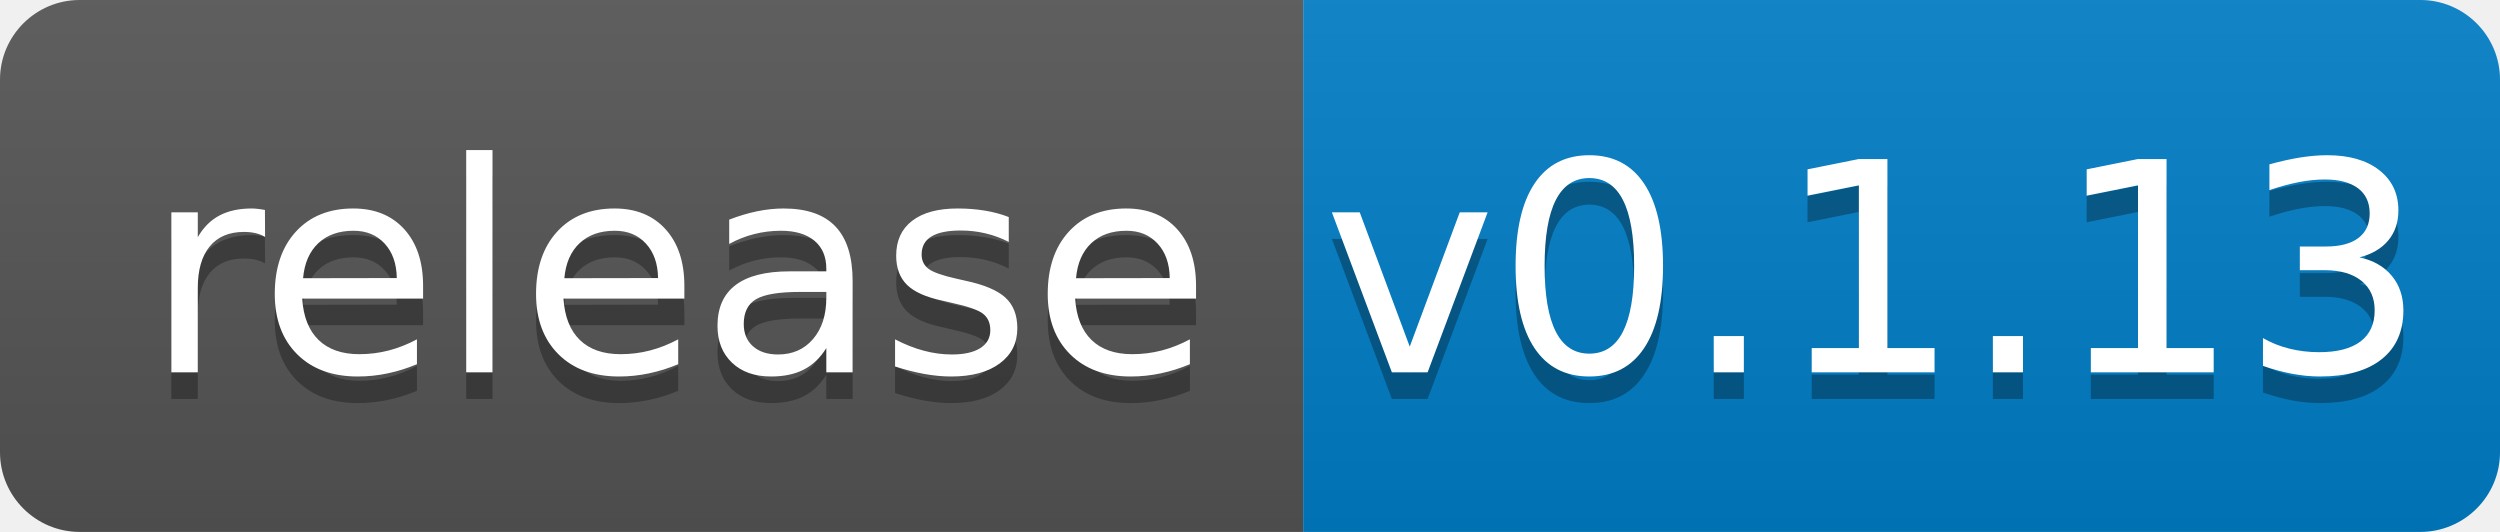
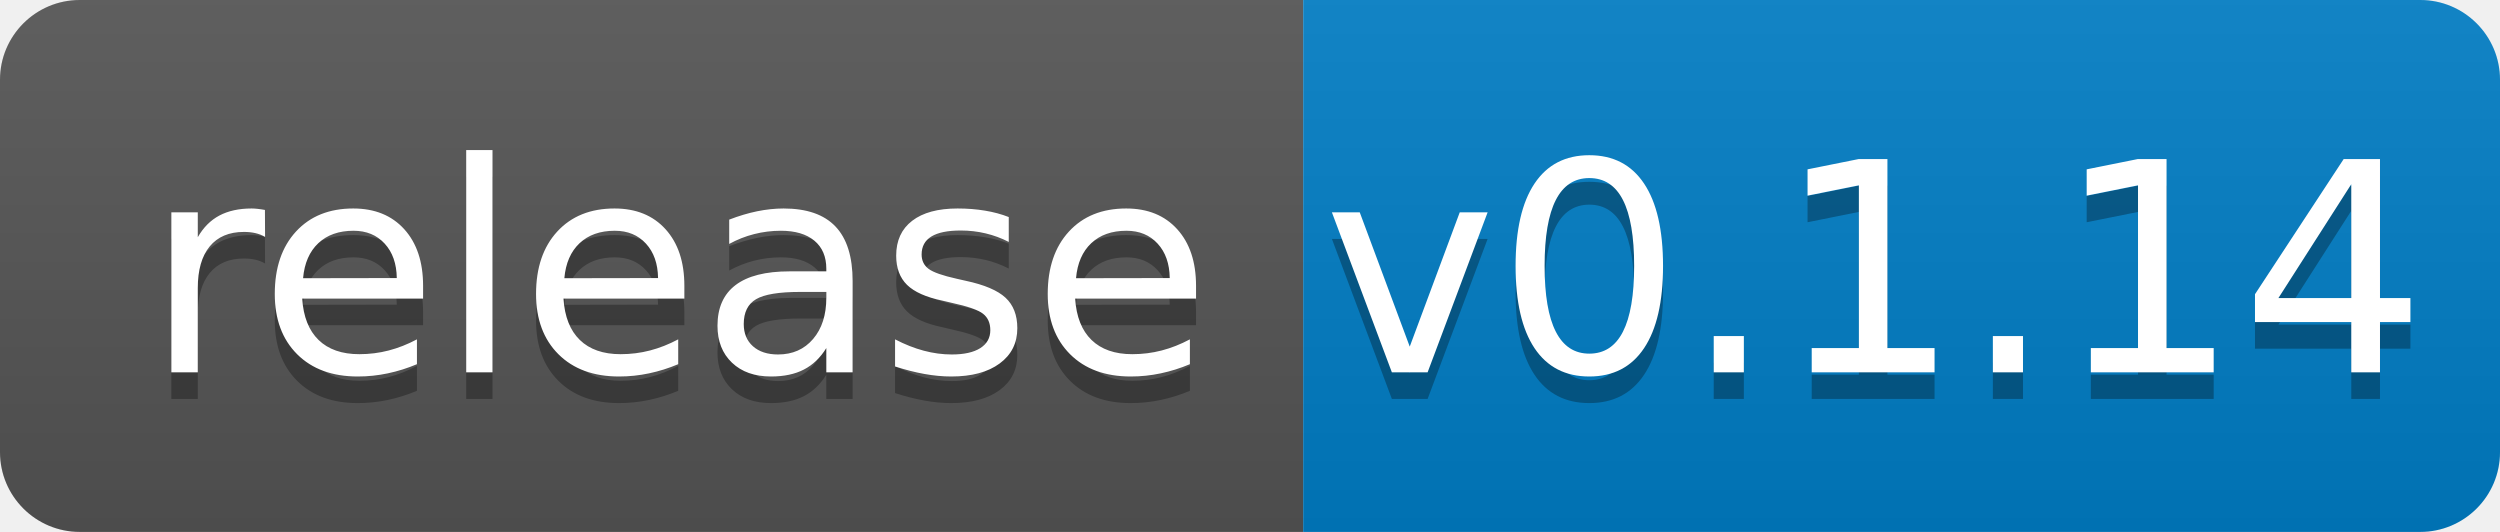
<svg xmlns="http://www.w3.org/2000/svg" width="94" height="20">
  <linearGradient id="b" x2="0" y2="100%">
    <stop offset="0" stop-color="#bbb" stop-opacity=".1" />
    <stop offset="1" stop-opacity=".1" />
  </linearGradient>
  <clipPath id="a">
    <rect width="94" height="20" rx="3" fill="#fff" />
  </clipPath>
  <g clip-path="url(#a)">
    <path fill="#555" d="M0 0h49v20H0z" />
    <path fill="#007ec6" d="M49 0h45v20H49z" />
    <path fill="url(#b)" d="M0 0h94v20H0z" />
  </g>
  <g fill="#fff" text-anchor="middle" font-family="DejaVu Sans,Verdana,Geneva,sans-serif" font-size="110">
    <text x="255" y="150" fill="#010101" fill-opacity=".3" transform="scale(.1)" textLength="390">release</text>
    <text x="255" y="140" transform="scale(.1)" textLength="390">release</text>
-     <text x="705" y="150" fill="#010101" fill-opacity=".3" transform="scale(.1)" textLength="350">v0.1.13</text>
-     <text x="705" y="140" transform="scale(.1)" textLength="350">v0.1.13</text>
+     <text x="705" y="150" fill="#010101" fill-opacity=".3" transform="scale(.1)" textLength="350">v0.1.14</text>
+     <text x="705" y="140" transform="scale(.1)" textLength="350">v0.1.14</text>
  </g>
</svg>
